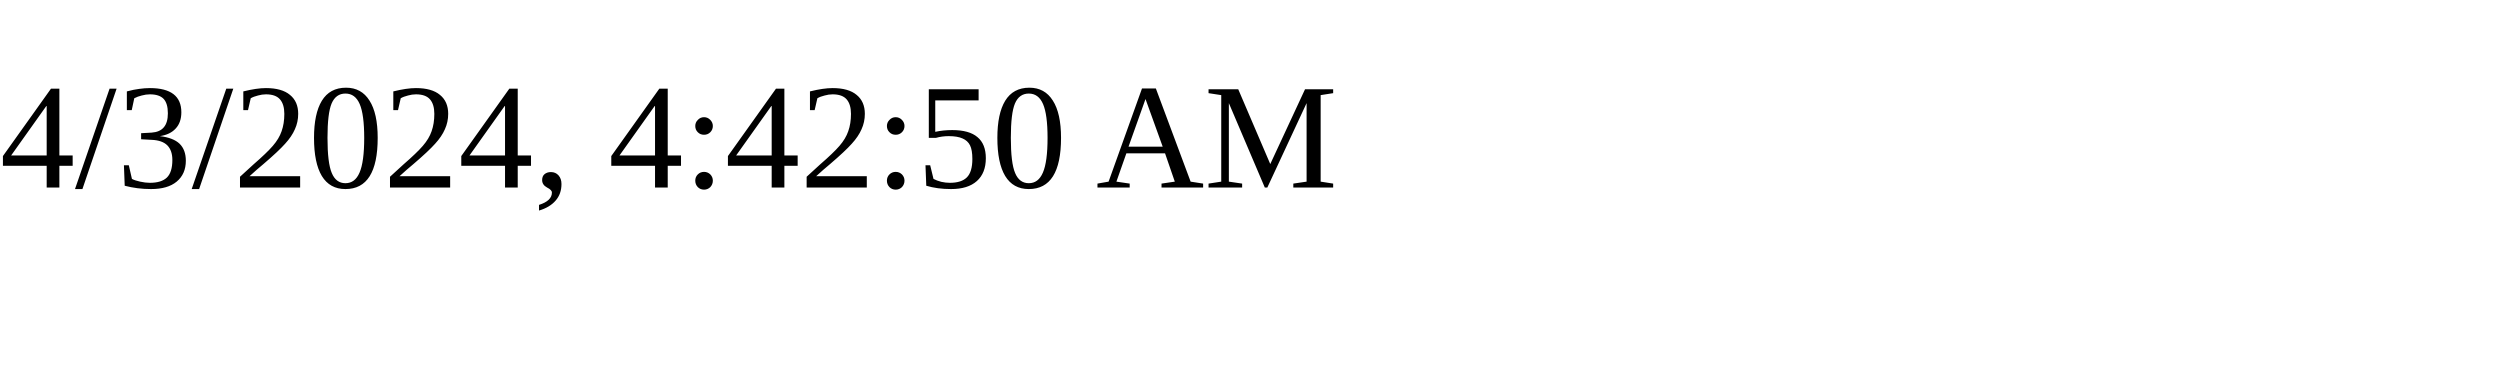
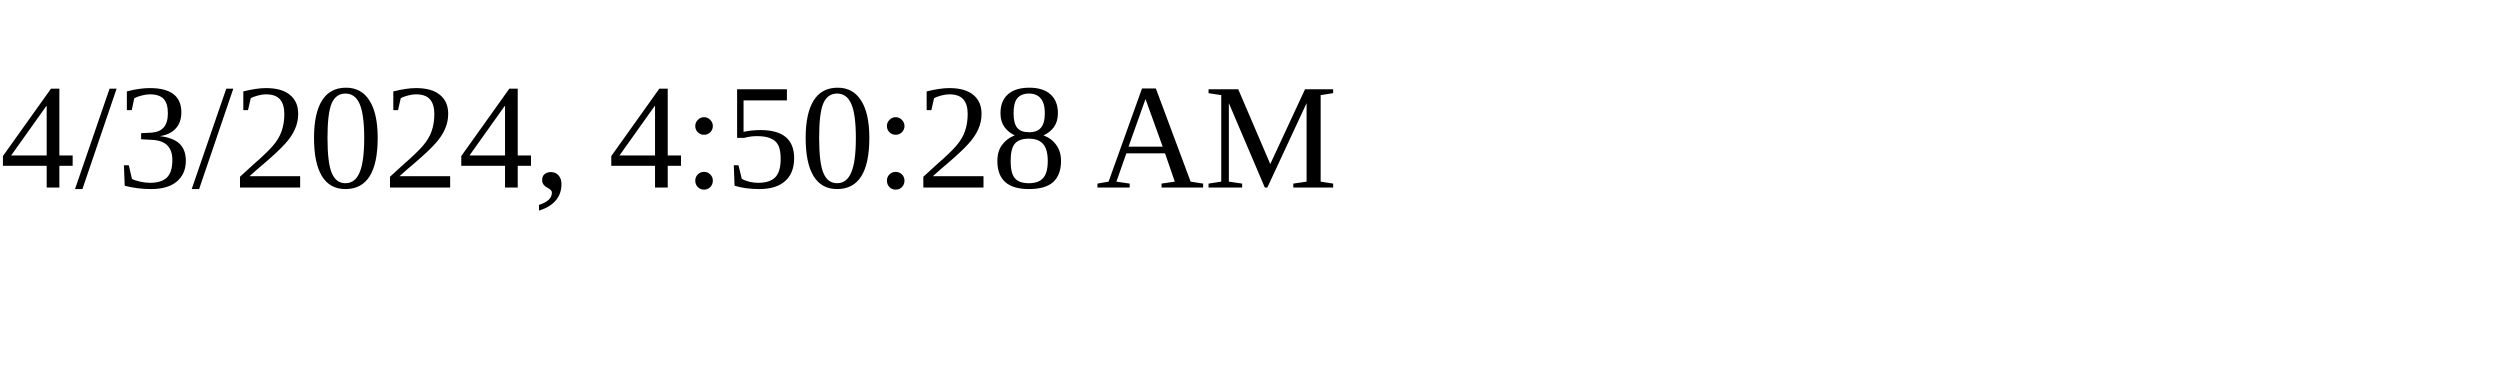
<svg xmlns="http://www.w3.org/2000/svg" height="30" width="200">
-   <text x="0" y="15">4/3/2024, 4:42:50 AM</text>
+   <text x="0" y="15">4/3/2024, 4:50:28 AM</text>
</svg>
